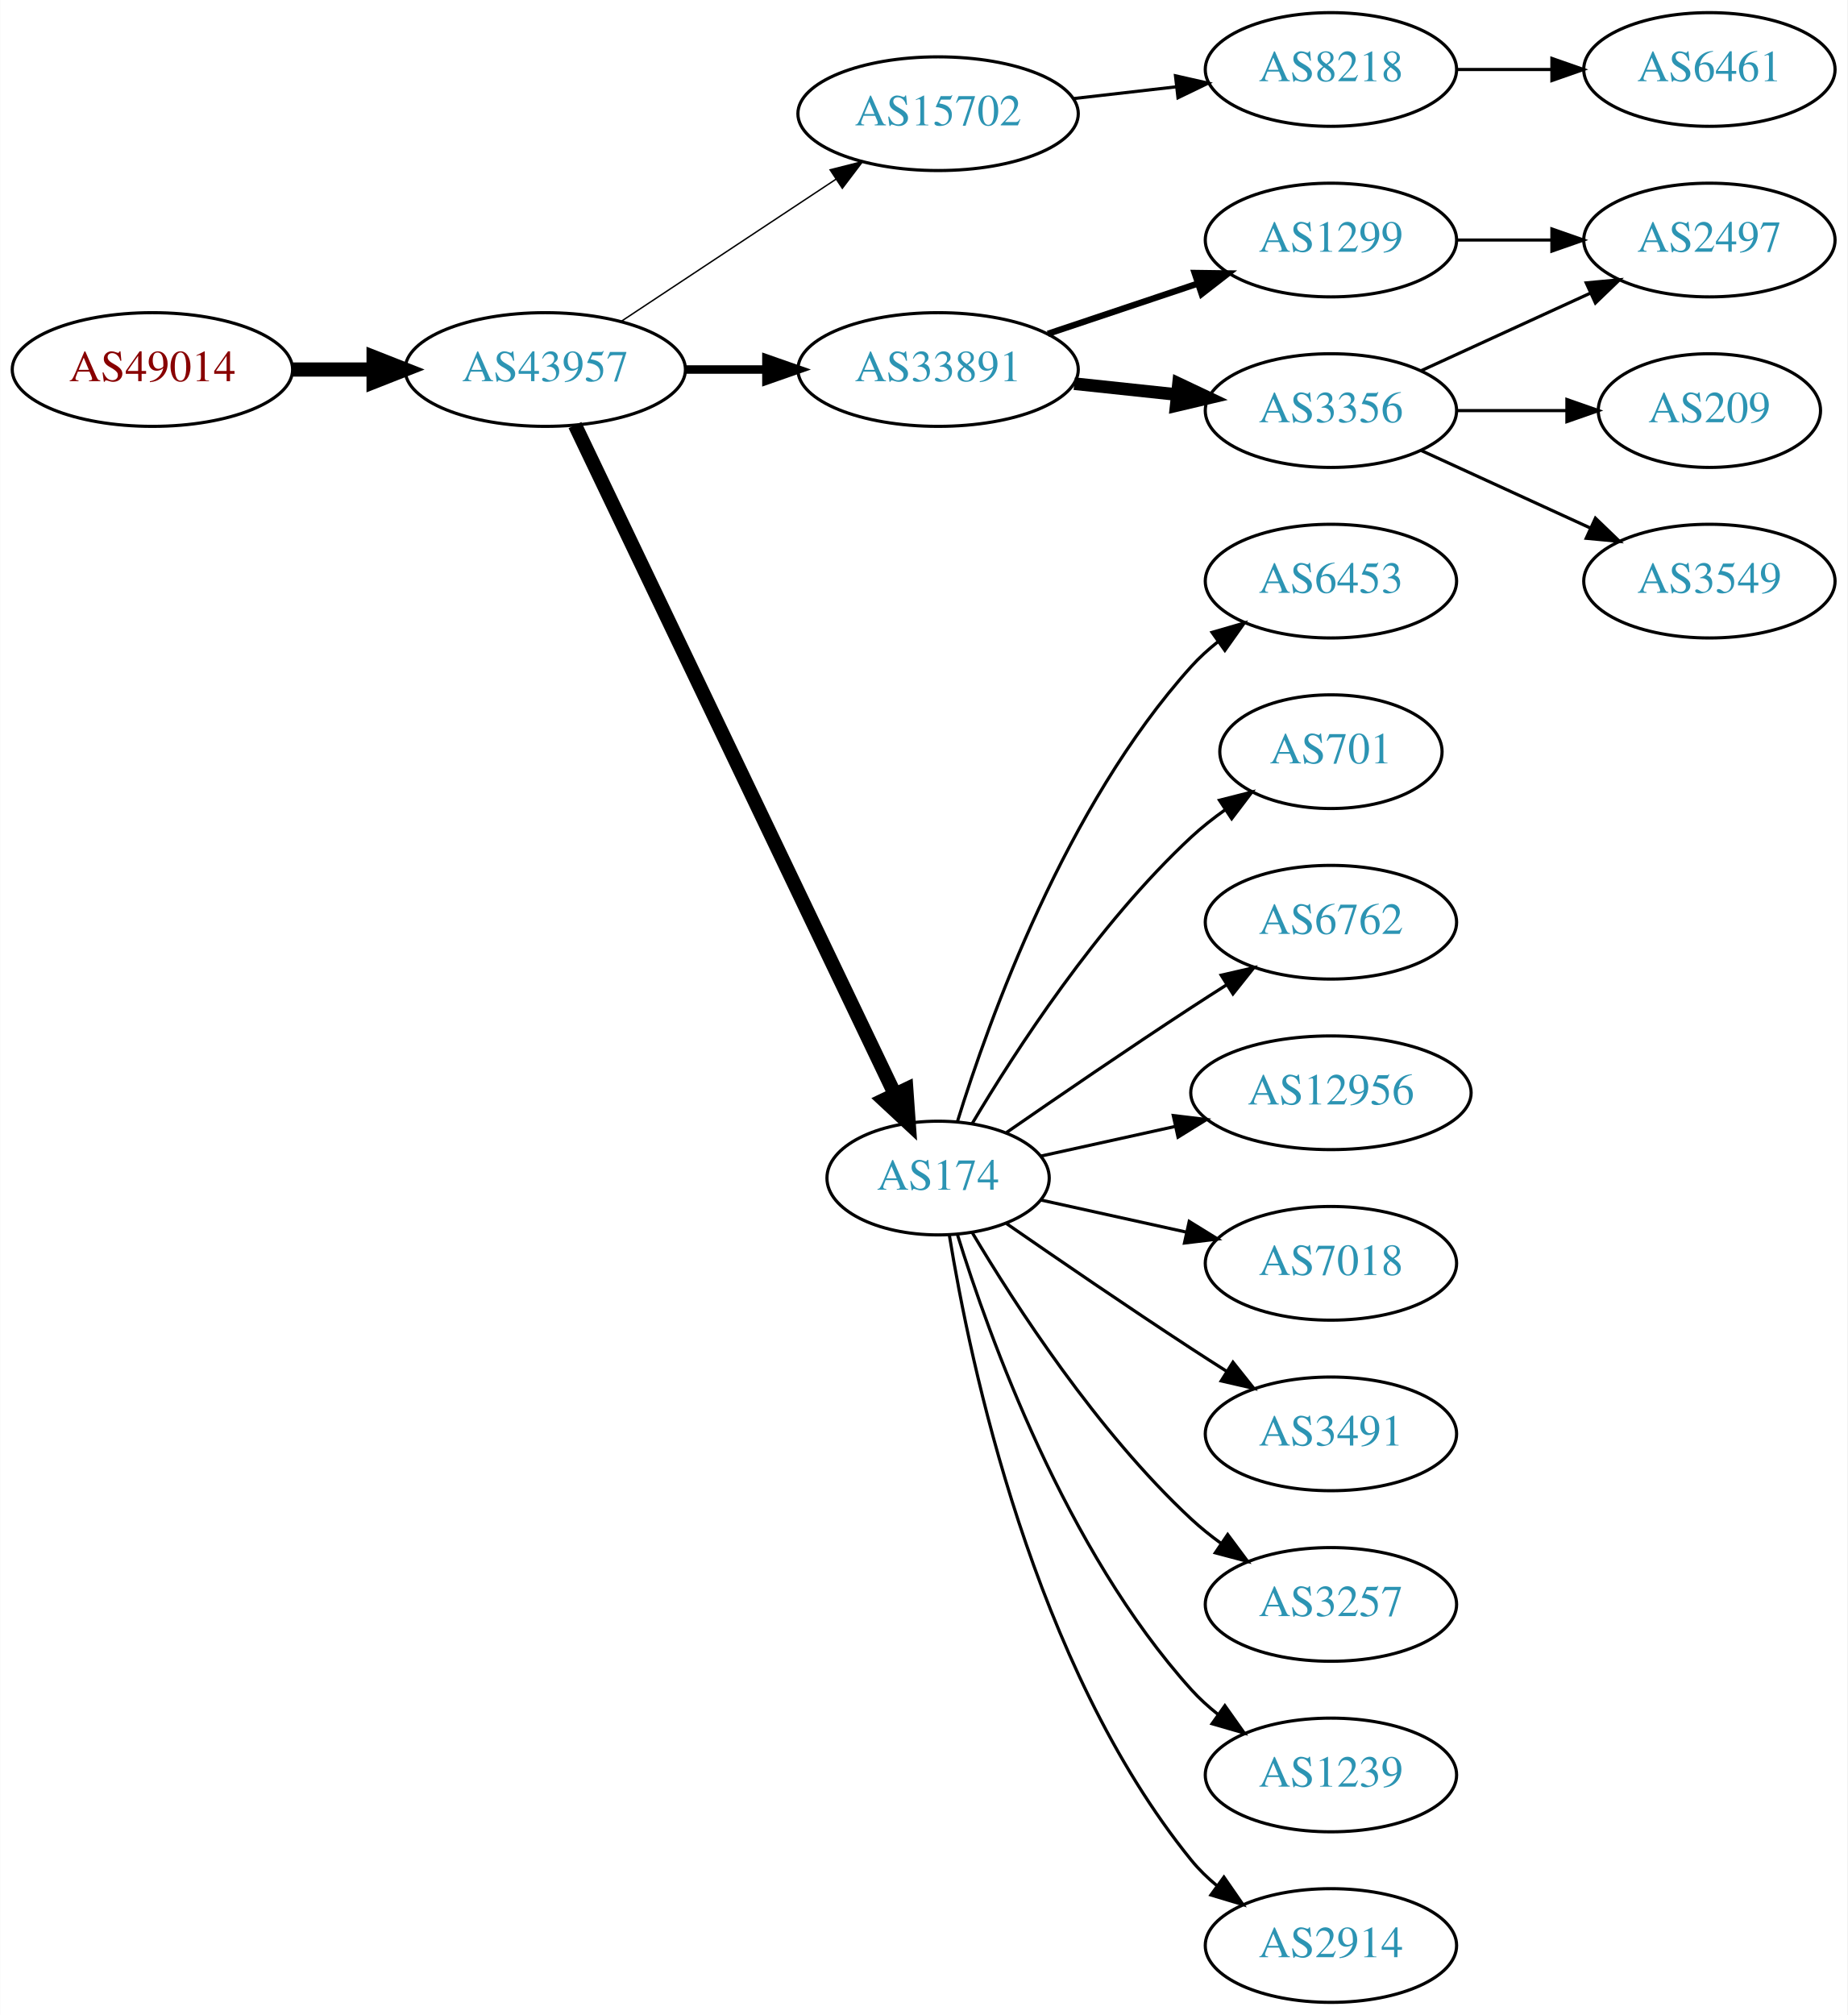
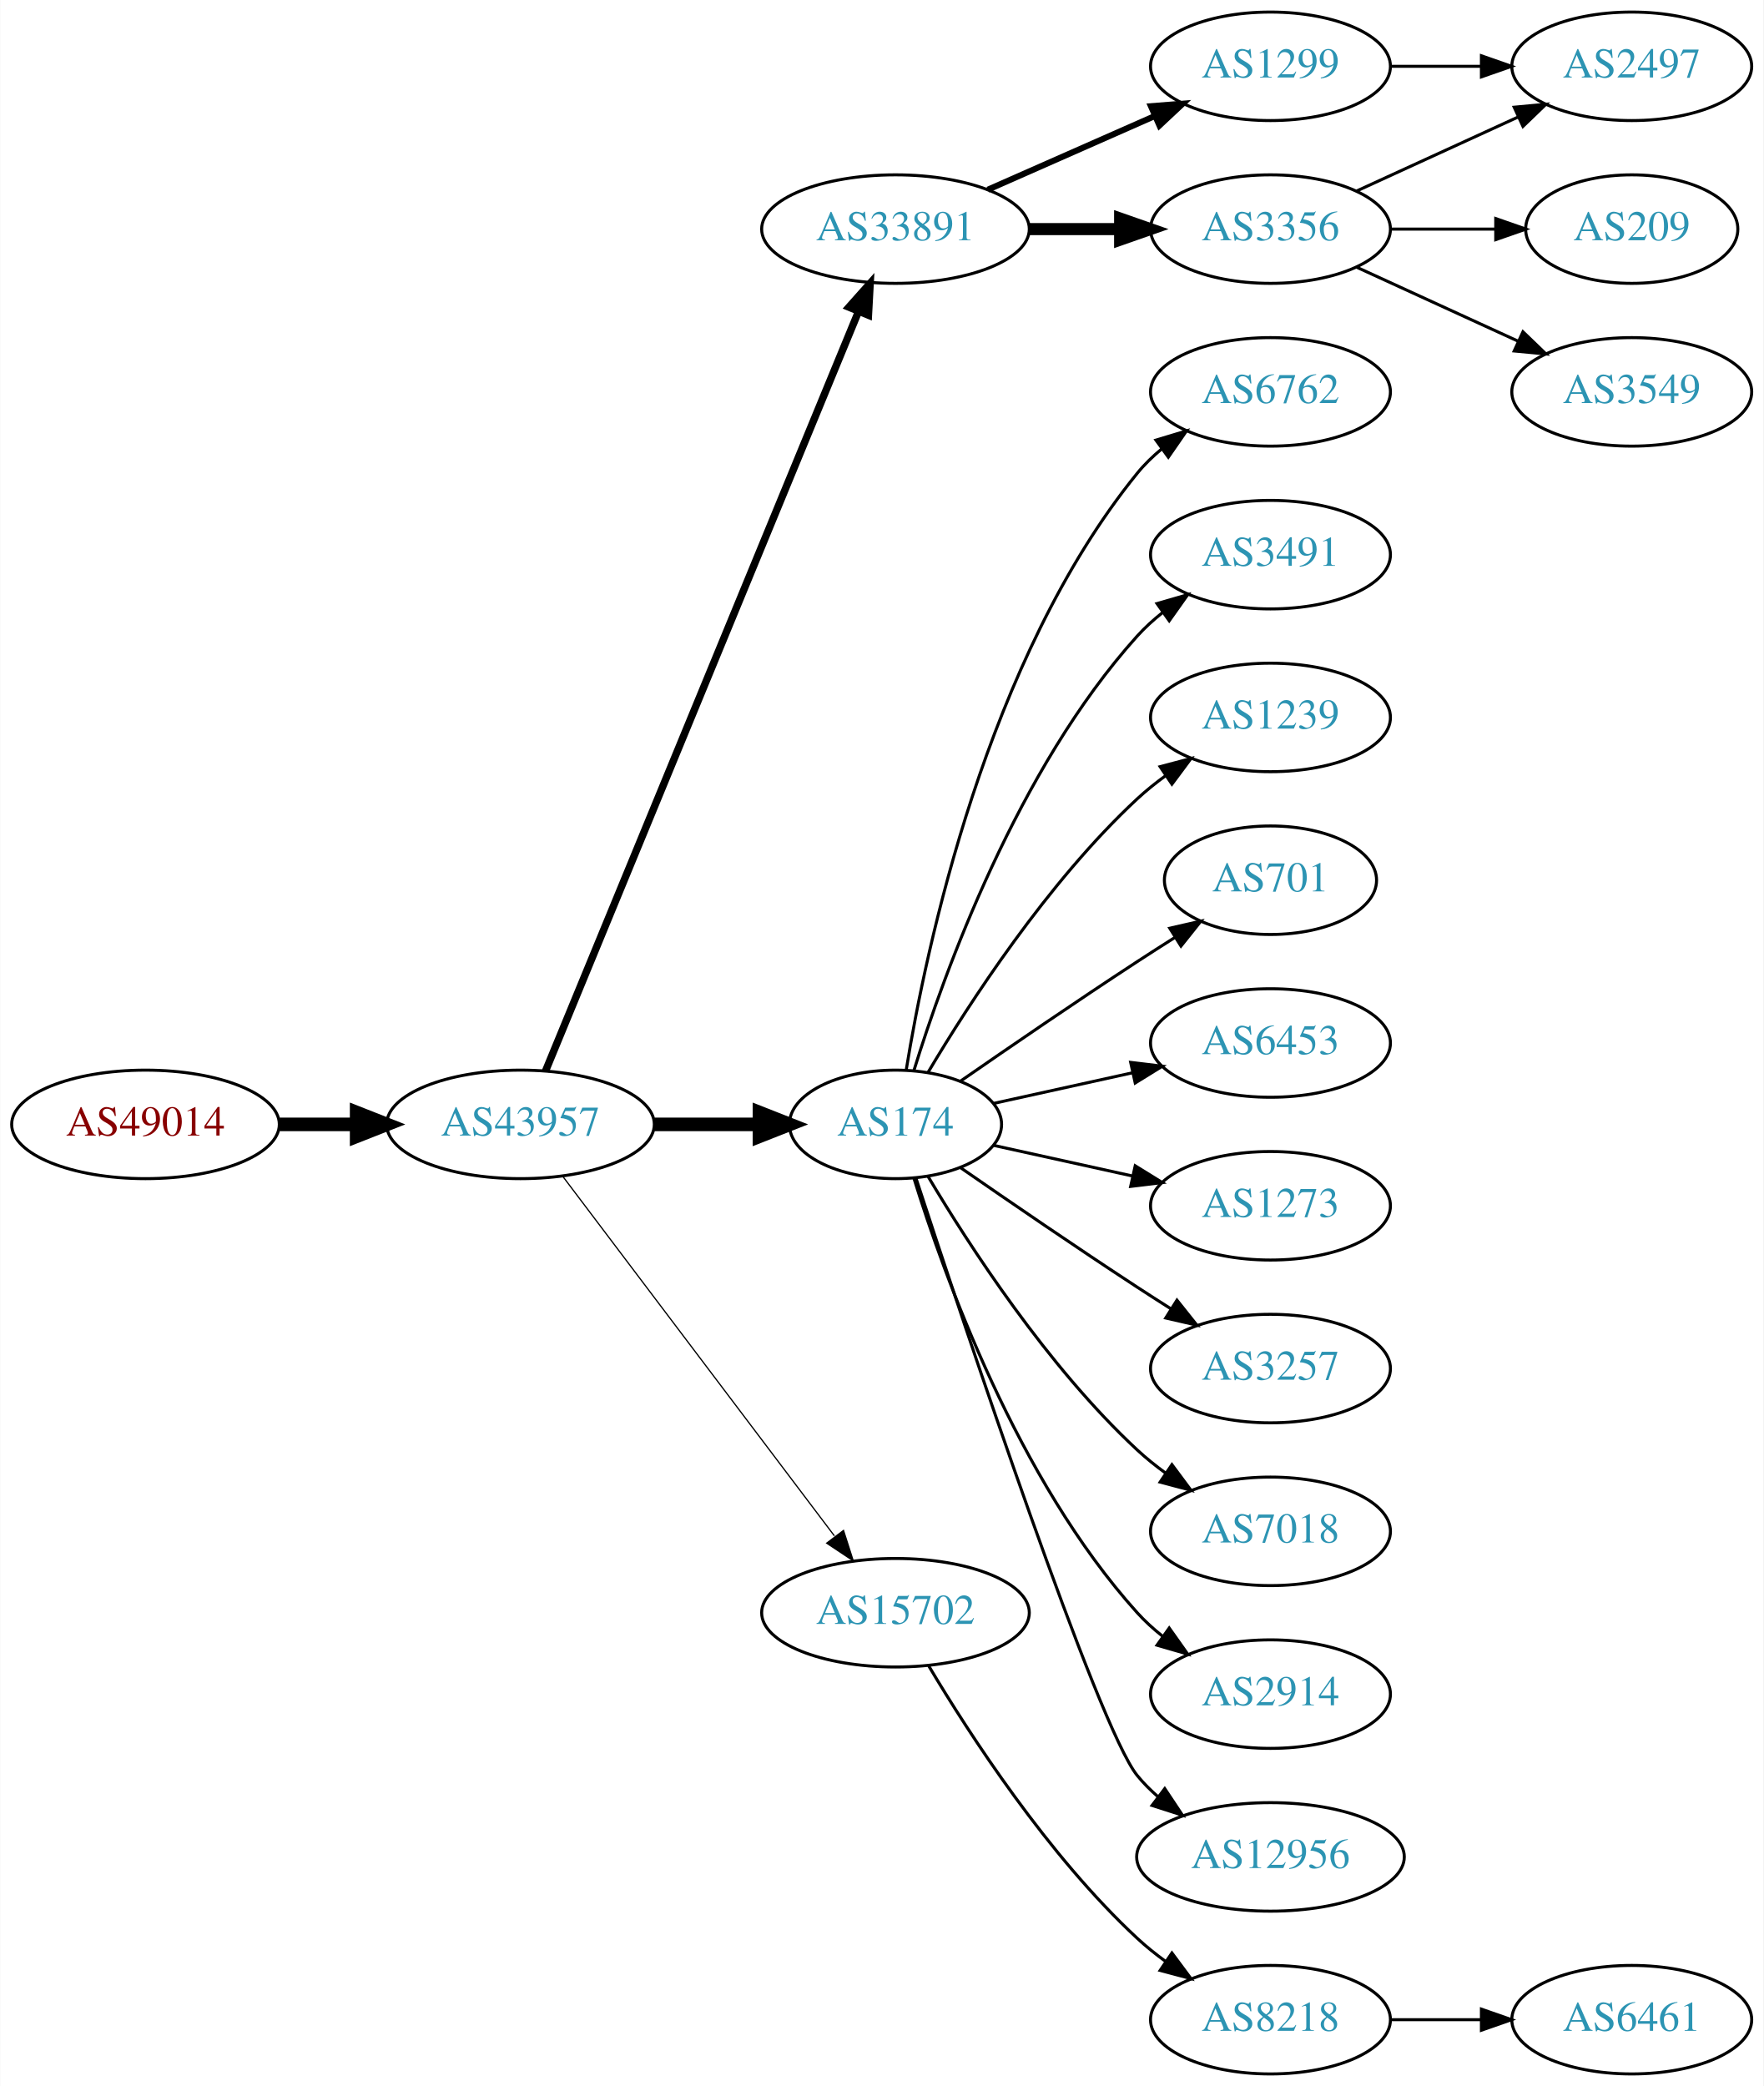
- <svg xmlns="http://www.w3.org/2000/svg" xmlns:xlink="http://www.w3.org/1999/xlink" width="585pt" height="638pt" viewBox="0.00 0.00 584.86 638.00">
-   <g id="graph0" class="graph" transform="scale(1 1) rotate(0) translate(4 634)">
-     <polygon fill="white" stroke="none" points="-4,4 -4,-634 580.862,-634 580.862,4 -4,4" />
+ <svg xmlns="http://www.w3.org/2000/svg" xmlns:xlink="http://www.w3.org/1999/xlink" width="585pt" height="692pt" viewBox="0.00 0.00 584.86 692.00">
+   <g id="graph0" class="graph" transform="scale(1 1) rotate(0) translate(4 688)">
+     <polygon fill="white" stroke="none" points="-4,4 -4,-688 580.862,-688 580.862,4 -4,4" />
    <g id="node1" class="node">
      <g id="a_node1">
        <a xlink:href="/asn/49014" xlink:title="AS49014 ~ Wirtschaftskammer Oesterreich [AT]">
-           <ellipse fill="#ffffff" stroke="black" cx="44.196" cy="-517" rx="44.393" ry="18" />
-           <text text-anchor="middle" x="44.196" y="-513.3" font-family="Times,serif" font-size="14.00" fill="#880000">AS49014</text>
+           <ellipse fill="#ffffff" stroke="black" cx="44.196" cy="-315" rx="44.393" ry="18" />
+           <text text-anchor="middle" x="44.196" y="-311.3" font-family="Times,serif" font-size="14.00" fill="#880000">AS49014</text>
        </a>
      </g>
    </g>
    <g id="node2" class="node">
      <g id="a_node2">
        <a xlink:href="/asn/43957" xlink:title="AS43957 ~ WNT Telecommunication GmbH [AT]">
-           <ellipse fill="#ffffff" stroke="black" cx="168.588" cy="-517" rx="44.393" ry="18" />
-           <text text-anchor="middle" x="168.588" y="-513.3" font-family="Times,serif" font-size="14.00" fill="#2c94b3">AS43957</text>
+           <ellipse fill="#ffffff" stroke="black" cx="168.588" cy="-315" rx="44.393" ry="18" />
+           <text text-anchor="middle" x="168.588" y="-311.3" font-family="Times,serif" font-size="14.00" fill="#2c94b3">AS43957</text>
        </a>
      </g>
    </g>
    <g id="edge1" class="edge">
-       <path fill="none" stroke="black" stroke-width="4.5" d="M88.692,-517C96.898,-517 105.569,-517 114.041,-517" />
-       <polygon fill="black" stroke="black" stroke-width="4.5" points="114.233,-520.938 124.233,-517 114.233,-513.063 114.233,-520.938" />
+       <path fill="none" stroke="black" stroke-width="4.5" d="M88.692,-315C96.898,-315 105.569,-315 114.041,-315" />
+       <polygon fill="black" stroke="black" stroke-width="4.5" points="114.233,-318.938 124.233,-315 114.233,-311.063 114.233,-318.938" />
    </g>
    <g id="node3" class="node">
      <g id="a_node3">
-         <a xlink:href="/asn/15702" xlink:title="AS15702 ~ Onstage Online GmbH [AT]">
-           <ellipse fill="#ffffff" stroke="black" cx="292.98" cy="-598" rx="44.393" ry="18" />
-           <text text-anchor="middle" x="292.98" y="-594.3" font-family="Times,serif" font-size="14.00" fill="#2c94b3">AS15702</text>
+         <a xlink:href="/asn/33891" xlink:title="AS33891 ~ CORE-BACKBONE GMBH GLOBAL NETWORK [DE]">
+           <ellipse fill="#ffffff" stroke="black" cx="292.98" cy="-612" rx="44.393" ry="18" />
+           <text text-anchor="middle" x="292.98" y="-608.3" font-family="Times,serif" font-size="14.00" fill="#2c94b3">AS33891</text>
        </a>
      </g>
    </g>
    <g id="edge2" class="edge">
-       <path fill="none" stroke="black" stroke-width="0.45" d="M192.609,-532.235C211.841,-544.963 239.449,-563.234 260.686,-577.289" />
-       <polygon fill="black" stroke="black" stroke-width="0.45" points="258.792,-580.233 269.063,-582.833 262.655,-574.395 258.792,-580.233" />
+       <path fill="none" stroke="black" stroke-width="2.455" d="M176.878,-332.689C197.407,-382.507 255.821,-524.254 280.621,-584.436" />
+       <polygon fill="black" stroke="black" stroke-width="2.455" points="277.528,-586.116 284.574,-594.028 284,-583.449 277.528,-586.116" />
    </g>
    <g id="node4" class="node">
      <g id="a_node4">
-         <a xlink:href="/asn/33891" xlink:title="AS33891 ~ CORE-BACKBONE GMBH GLOBAL NETWORK [DE]">
-           <ellipse fill="#ffffff" stroke="black" cx="292.98" cy="-517" rx="44.393" ry="18" />
-           <text text-anchor="middle" x="292.98" y="-513.3" font-family="Times,serif" font-size="14.00" fill="#2c94b3">AS33891</text>
+         <a xlink:href="/asn/174" xlink:title="AS174 ~ Cogent Communications [US]">
+           <ellipse fill="#ffffff" stroke="black" cx="292.98" cy="-315" rx="35.194" ry="18" />
+           <text text-anchor="middle" x="292.98" y="-311.3" font-family="Times,serif" font-size="14.00" fill="#2c94b3">AS174</text>
        </a>
      </g>
    </g>
    <g id="edge3" class="edge">
-       <path fill="none" stroke="black" stroke-width="2.7" d="M213.084,-517C221.29,-517 229.961,-517 238.434,-517" />
-       <polygon fill="black" stroke="black" stroke-width="2.7" points="238.625,-520.5 248.625,-517 238.625,-513.5 238.625,-520.5" />
+       <path fill="none" stroke="black" stroke-width="4.5" d="M213.084,-315C224.341,-315 236.473,-315 247.767,-315" />
+       <polygon fill="black" stroke="black" stroke-width="4.5" points="247.854,-318.938 257.854,-315 247.854,-311.063 247.854,-318.938" />
    </g>
    <g id="node5" class="node">
      <g id="a_node5">
-         <a xlink:href="/asn/174" xlink:title="AS174 ~ Cogent Communications [US]">
-           <ellipse fill="#ffffff" stroke="black" cx="292.98" cy="-261" rx="35.194" ry="18" />
-           <text text-anchor="middle" x="292.98" y="-257.3" font-family="Times,serif" font-size="14.00" fill="#2c94b3">AS174</text>
+         <a xlink:href="/asn/15702" xlink:title="AS15702 ~ Onstage Online GmbH [AT]">
+           <ellipse fill="#ffffff" stroke="black" cx="292.98" cy="-153" rx="44.393" ry="18" />
+           <text text-anchor="middle" x="292.98" y="-149.3" font-family="Times,serif" font-size="14.00" fill="#2c94b3">AS15702</text>
        </a>
      </g>
    </g>
    <g id="edge4" class="edge">
-       <path fill="none" stroke="black" stroke-width="4.5" d="M178.001,-499.404C199.057,-455.362 254.135,-340.158 279.213,-287.704" />
-       <polygon fill="black" stroke="black" stroke-width="4.5" points="282.91,-289.101 283.671,-278.381 275.805,-285.704 282.91,-289.101" />
+       <path fill="none" stroke="black" stroke-width="0.409" d="M182.686,-297.663C204.311,-269.04 247.582,-211.767 272.705,-178.514" />
+       <polygon fill="black" stroke="black" stroke-width="0.409" points="275.741,-180.301 278.976,-170.212 270.156,-176.081 275.741,-180.301" />
    </g>
    <g id="node6" class="node">
      <g id="a_node6">
-         <a xlink:href="/asn/8218" xlink:title="AS8218 ~ legacy Neotelecoms [FR]">
+         <a xlink:href="/asn/1299" xlink:title="AS1299 ~ Telia Carrier [EU]">
+           <ellipse fill="#ffffff" stroke="black" cx="417.373" cy="-666" rx="39.794" ry="18" />
+           <text text-anchor="middle" x="417.373" y="-662.3" font-family="Times,serif" font-size="14.00" fill="#2c94b3">AS1299</text>
+         </a>
+       </g>
+     </g>
+     <g id="edge5" class="edge">
+       <path fill="none" stroke="black" stroke-width="2" d="M323.608,-625.072C340.203,-632.393 361.062,-641.597 378.795,-649.421" />
+       <polygon fill="black" stroke="black" stroke-width="2" points="377.717,-652.77 388.279,-653.605 380.543,-646.366 377.717,-652.77" />
+     </g>
+     <g id="node7" class="node">
+       <g id="a_node7">
+         <a xlink:href="/asn/3356" xlink:title="AS3356 ~ Level 3 Parent, LLC [US]">
          <ellipse fill="#ffffff" stroke="black" cx="417.373" cy="-612" rx="39.794" ry="18" />
-           <text text-anchor="middle" x="417.373" y="-608.3" font-family="Times,serif" font-size="14.00" fill="#2c94b3">AS8218</text>
-         </a>
-       </g>
-     </g>
-     <g id="edge5" class="edge">
-       <path fill="none" stroke="black" d="M335.759,-602.779C346.254,-603.979 357.6,-605.277 368.373,-606.51" />
-       <polygon fill="black" stroke="black" points="368.147,-610.006 378.48,-607.666 368.942,-603.052 368.147,-610.006" />
-     </g>
-     <g id="node8" class="node">
-       <g id="a_node8">
-         <a xlink:href="/asn/3356" xlink:title="AS3356 ~ Level 3 Parent, LLC [US]">
-           <ellipse fill="#ffffff" stroke="black" cx="417.373" cy="-504" rx="39.794" ry="18" />
-           <text text-anchor="middle" x="417.373" y="-500.3" font-family="Times,serif" font-size="14.00" fill="#2c94b3">AS3356</text>
-         </a>
-       </g>
-     </g>
-     <g id="edge7" class="edge">
-       <path fill="none" stroke="black" stroke-width="4" d="M336.101,-512.526C346.581,-511.413 357.891,-510.212 368.62,-509.072" />
-       <polygon fill="black" stroke="black" stroke-width="4" points="369.109,-512.54 378.683,-508.003 368.37,-505.579 369.109,-512.54" />
+           <text text-anchor="middle" x="417.373" y="-608.3" font-family="Times,serif" font-size="14.00" fill="#2c94b3">AS3356</text>
+         </a>
+       </g>
+     </g>
+     <g id="edge6" class="edge">
+       <path fill="none" stroke="black" stroke-width="4" d="M337.476,-612C347.165,-612 357.502,-612 367.394,-612" />
+       <polygon fill="black" stroke="black" stroke-width="4" points="367.497,-615.5 377.497,-612 367.497,-608.5 367.497,-615.5" />
    </g>
    <g id="node9" class="node">
      <g id="a_node9">
-         <a xlink:href="/asn/1299" xlink:title="AS1299 ~ Telia Carrier [EU]">
+         <a xlink:href="/asn/6762" xlink:title="AS6762 ~ TELECOM ITALIA SPARKLE S.p.A. [IT]">
          <ellipse fill="#ffffff" stroke="black" cx="417.373" cy="-558" rx="39.794" ry="18" />
-           <text text-anchor="middle" x="417.373" y="-554.3" font-family="Times,serif" font-size="14.00" fill="#2c94b3">AS1299</text>
+           <text text-anchor="middle" x="417.373" y="-554.3" font-family="Times,serif" font-size="14.00" fill="#2c94b3">AS6762</text>
        </a>
      </g>
    </g>
    <g id="edge8" class="edge">
-       <path fill="none" stroke="black" stroke-width="2" d="M327.749,-528.312C342.375,-533.212 359.638,-538.994 375.023,-544.148" />
-       <polygon fill="black" stroke="black" stroke-width="2" points="374.222,-547.571 384.816,-547.429 376.446,-540.934 374.222,-547.571" />
+       <path fill="none" stroke="black" d="M296.561,-333.178C303.016,-372.997 323.088,-469.286 373.176,-531 375.545,-533.918 378.318,-536.612 381.295,-539.075" />
+       <polygon fill="black" stroke="black" points="379.371,-542.003 389.517,-545.052 383.486,-536.341 379.371,-542.003" />
    </g>
    <g id="node10" class="node">
      <g id="a_node10">
-         <a xlink:href="/asn/6453" xlink:title="AS6453 ~ TATA COMMUNICATIONS (AMERICA) INC [US]">
-           <ellipse fill="#ffffff" stroke="black" cx="417.373" cy="-450" rx="39.794" ry="18" />
-           <text text-anchor="middle" x="417.373" y="-446.3" font-family="Times,serif" font-size="14.00" fill="#2c94b3">AS6453</text>
+         <a xlink:href="/asn/3491" xlink:title="AS3491 ~ PCCW Global, Inc. [US]">
+           <ellipse fill="#ffffff" stroke="black" cx="417.373" cy="-504" rx="39.794" ry="18" />
+           <text text-anchor="middle" x="417.373" y="-500.3" font-family="Times,serif" font-size="14.00" fill="#2c94b3">AS3491</text>
        </a>
      </g>
    </g>
    <g id="edge9" class="edge">
-       <path fill="none" stroke="black" d="M299.118,-278.94C309.021,-310.979 333.359,-378.812 373.176,-423 375.693,-425.792 378.564,-428.401 381.603,-430.812" />
-       <polygon fill="black" stroke="black" points="379.732,-433.776 389.911,-436.715 383.786,-428.07 379.732,-433.776" />
+       <path fill="none" stroke="black" d="M299.118,-332.94C309.021,-364.979 333.359,-432.812 373.176,-477 375.693,-479.792 378.564,-482.401 381.603,-484.812" />
+       <polygon fill="black" stroke="black" points="379.732,-487.776 389.911,-490.715 383.786,-482.07 379.732,-487.776" />
    </g>
    <g id="node11" class="node">
      <g id="a_node11">
+         <a xlink:href="/asn/1239" xlink:title="AS1239 ~ Sprint [US]">
+           <ellipse fill="#ffffff" stroke="black" cx="417.373" cy="-450" rx="39.794" ry="18" />
+           <text text-anchor="middle" x="417.373" y="-446.3" font-family="Times,serif" font-size="14.00" fill="#2c94b3">AS1239</text>
+         </a>
+       </g>
+     </g>
+     <g id="edge10" class="edge">
+       <path fill="none" stroke="black" d="M303.793,-332.279C317.299,-355.011 343.359,-395.314 373.176,-423 376.083,-425.699 379.296,-428.28 382.62,-430.703" />
+       <polygon fill="black" stroke="black" points="380.755,-433.667 390.998,-436.375 384.679,-427.87 380.755,-433.667" />
+     </g>
+     <g id="node12" class="node">
+       <g id="a_node12">
        <a xlink:href="/asn/701" xlink:title="AS701 ~ UUNET [US]">
          <ellipse fill="#ffffff" stroke="black" cx="417.373" cy="-396" rx="35.194" ry="18" />
          <text text-anchor="middle" x="417.373" y="-392.3" font-family="Times,serif" font-size="14.00" fill="#2c94b3">AS701</text>
        </a>
      </g>
    </g>
-     <g id="edge10" class="edge">
-       <path fill="none" stroke="black" d="M303.793,-278.279C317.299,-301.011 343.359,-341.314 373.176,-369 376.474,-372.061 380.166,-374.972 383.967,-377.672" />
-       <polygon fill="black" stroke="black" points="382.078,-380.619 392.348,-383.22 385.941,-374.781 382.078,-380.619" />
-     </g>
-     <g id="node12" class="node">
-       <g id="a_node12">
-         <a xlink:href="/asn/6762" xlink:title="AS6762 ~ TELECOM ITALIA SPARKLE S.p.A. [IT]">
-           <ellipse fill="#ffffff" stroke="black" cx="417.373" cy="-342" rx="39.794" ry="18" />
-           <text text-anchor="middle" x="417.373" y="-338.3" font-family="Times,serif" font-size="14.00" fill="#2c94b3">AS6762</text>
-         </a>
-       </g>
-     </g>
    <g id="edge11" class="edge">
-       <path fill="none" stroke="black" d="M314.671,-275.44C330.563,-286.449 353.113,-301.897 373.176,-315 376.758,-317.339 380.529,-319.759 384.289,-322.144" />
-       <polygon fill="black" stroke="black" points="382.623,-325.231 392.95,-327.596 386.352,-319.307 382.623,-325.231" />
+       <path fill="none" stroke="black" d="M314.671,-329.44C330.563,-340.449 353.113,-355.897 373.176,-369 377.221,-371.642 381.507,-374.385 385.746,-377.067" />
+       <polygon fill="black" stroke="black" points="383.96,-380.079 394.29,-382.432 387.683,-374.15 383.96,-380.079" />
    </g>
    <g id="node13" class="node">
      <g id="a_node13">
-         <a xlink:href="/asn/12956" xlink:title="AS12956 ~ TELXIUS [ES]">
-           <ellipse fill="#ffffff" stroke="black" cx="417.373" cy="-288" rx="44.393" ry="18" />
-           <text text-anchor="middle" x="417.373" y="-284.3" font-family="Times,serif" font-size="14.00" fill="#2c94b3">AS12956</text>
+         <a xlink:href="/asn/6453" xlink:title="AS6453 ~ TATA COMMUNICATIONS (AMERICA) INC [US]">
+           <ellipse fill="#ffffff" stroke="black" cx="417.373" cy="-342" rx="39.794" ry="18" />
+           <text text-anchor="middle" x="417.373" y="-338.3" font-family="Times,serif" font-size="14.00" fill="#2c94b3">AS6453</text>
        </a>
      </g>
    </g>
    <g id="edge12" class="edge">
-       <path fill="none" stroke="black" d="M325.499,-267.953C338.38,-270.795 353.575,-274.147 367.816,-277.288" />
-       <polygon fill="black" stroke="black" points="367.45,-280.792 377.97,-279.528 368.958,-273.956 367.45,-280.792" />
+       <path fill="none" stroke="black" d="M325.499,-321.953C339.56,-325.055 356.378,-328.765 371.702,-332.146" />
+       <polygon fill="black" stroke="black" points="370.993,-335.573 381.512,-334.31 372.501,-328.738 370.993,-335.573" />
    </g>
    <g id="node14" class="node">
      <g id="a_node14">
-         <a xlink:href="/asn/7018" xlink:title="AS7018 ~ AT&amp;T Services, Inc. [US]">
-           <ellipse fill="#ffffff" stroke="black" cx="417.373" cy="-234" rx="39.794" ry="18" />
-           <text text-anchor="middle" x="417.373" y="-230.3" font-family="Times,serif" font-size="14.00" fill="#2c94b3">AS7018</text>
+         <a xlink:href="/asn/1273" xlink:title="AS1273 ~ Vodafone Group PLC [EU]">
+           <ellipse fill="#ffffff" stroke="black" cx="417.373" cy="-288" rx="39.794" ry="18" />
+           <text text-anchor="middle" x="417.373" y="-284.3" font-family="Times,serif" font-size="14.00" fill="#2c94b3">AS1273</text>
        </a>
      </g>
    </g>
    <g id="edge13" class="edge">
-       <path fill="none" stroke="black" d="M325.499,-254.047C339.56,-250.945 356.378,-247.235 371.702,-243.854" />
-       <polygon fill="black" stroke="black" points="372.501,-247.262 381.512,-241.69 370.993,-240.427 372.501,-247.262" />
+       <path fill="none" stroke="black" d="M325.499,-308.047C339.56,-304.945 356.378,-301.235 371.702,-297.854" />
+       <polygon fill="black" stroke="black" points="372.501,-301.262 381.512,-295.69 370.993,-294.427 372.501,-301.262" />
    </g>
    <g id="node15" class="node">
      <g id="a_node15">
-         <a xlink:href="/asn/3491" xlink:title="AS3491 ~ PCCW Global, Inc. [US]">
-           <ellipse fill="#ffffff" stroke="black" cx="417.373" cy="-180" rx="39.794" ry="18" />
-           <text text-anchor="middle" x="417.373" y="-176.3" font-family="Times,serif" font-size="14.00" fill="#2c94b3">AS3491</text>
+         <a xlink:href="/asn/3257" xlink:title="AS3257 ~ GTT [DE]">
+           <ellipse fill="#ffffff" stroke="black" cx="417.373" cy="-234" rx="39.794" ry="18" />
+           <text text-anchor="middle" x="417.373" y="-230.3" font-family="Times,serif" font-size="14.00" fill="#2c94b3">AS3257</text>
        </a>
      </g>
    </g>
    <g id="edge14" class="edge">
-       <path fill="none" stroke="black" d="M314.671,-246.56C330.563,-235.551 353.113,-220.103 373.176,-207 376.758,-204.661 380.529,-202.241 384.289,-199.856" />
-       <polygon fill="black" stroke="black" points="386.352,-202.693 392.95,-194.404 382.623,-196.769 386.352,-202.693" />
+       <path fill="none" stroke="black" d="M314.671,-300.56C330.563,-289.551 353.113,-274.103 373.176,-261 376.758,-258.661 380.529,-256.241 384.289,-253.856" />
+       <polygon fill="black" stroke="black" points="386.352,-256.693 392.95,-248.404 382.623,-250.769 386.352,-256.693" />
    </g>
    <g id="node16" class="node">
      <g id="a_node16">
-         <a xlink:href="/asn/3257" xlink:title="AS3257 ~ GTT [DE]">
-           <ellipse fill="#ffffff" stroke="black" cx="417.373" cy="-126" rx="39.794" ry="18" />
-           <text text-anchor="middle" x="417.373" y="-122.3" font-family="Times,serif" font-size="14.00" fill="#2c94b3">AS3257</text>
+         <a xlink:href="/asn/7018" xlink:title="AS7018 ~ AT&amp;T Services, Inc. [US]">
+           <ellipse fill="#ffffff" stroke="black" cx="417.373" cy="-180" rx="39.794" ry="18" />
+           <text text-anchor="middle" x="417.373" y="-176.3" font-family="Times,serif" font-size="14.00" fill="#2c94b3">AS7018</text>
        </a>
      </g>
    </g>
    <g id="edge15" class="edge">
-       <path fill="none" stroke="black" d="M303.793,-243.721C317.299,-220.989 343.359,-180.686 373.176,-153 376.083,-150.301 379.296,-147.72 382.62,-145.297" />
-       <polygon fill="black" stroke="black" points="384.679,-148.13 390.998,-139.625 380.755,-142.333 384.679,-148.13" />
+       <path fill="none" stroke="black" d="M303.793,-297.721C317.299,-274.989 343.359,-234.686 373.176,-207 376.083,-204.301 379.296,-201.72 382.62,-199.297" />
+       <polygon fill="black" stroke="black" points="384.679,-202.13 390.998,-193.625 380.755,-196.333 384.679,-202.13" />
    </g>
    <g id="node17" class="node">
      <g id="a_node17">
-         <a xlink:href="/asn/1239" xlink:title="AS1239 ~ Sprint [US]">
-           <ellipse fill="#ffffff" stroke="black" cx="417.373" cy="-72" rx="39.794" ry="18" />
-           <text text-anchor="middle" x="417.373" y="-68.3" font-family="Times,serif" font-size="14.00" fill="#2c94b3">AS1239</text>
+         <a xlink:href="/asn/2914" xlink:title="AS2914 ~ NTT America, Inc. [US]">
+           <ellipse fill="#ffffff" stroke="black" cx="417.373" cy="-126" rx="39.794" ry="18" />
+           <text text-anchor="middle" x="417.373" y="-122.3" font-family="Times,serif" font-size="14.00" fill="#2c94b3">AS2914</text>
        </a>
      </g>
    </g>
    <g id="edge16" class="edge">
-       <path fill="none" stroke="black" d="M299.118,-243.06C309.021,-211.021 333.359,-143.188 373.176,-99 375.693,-96.208 378.564,-93.599 381.603,-91.188" />
-       <polygon fill="black" stroke="black" points="383.786,-93.93 389.911,-85.285 379.732,-88.224 383.786,-93.93" />
+       <path fill="none" stroke="black" d="M299.118,-297.06C309.021,-265.021 333.359,-197.188 373.176,-153 375.693,-150.208 378.564,-147.599 381.603,-145.188" />
+       <polygon fill="black" stroke="black" points="383.786,-147.93 389.911,-139.285 379.732,-142.224 383.786,-147.93" />
    </g>
    <g id="node18" class="node">
      <g id="a_node18">
-         <a xlink:href="/asn/2914" xlink:title="AS2914 ~ NTT America, Inc. [US]">
+         <a xlink:href="/asn/12956" xlink:title="AS12956 ~ TELXIUS [ES]">
+           <ellipse fill="#ffffff" stroke="black" cx="417.373" cy="-72" rx="44.393" ry="18" />
+           <text text-anchor="middle" x="417.373" y="-68.3" font-family="Times,serif" font-size="14.00" fill="#2c94b3">AS12956</text>
+         </a>
+       </g>
+     </g>
+     <g id="edge17" class="edge">
+       <path fill="none" stroke="black" d="M299.793,-297.12C315.774,-248.279 360.056,-115.165 373.176,-99 375.239,-96.459 377.607,-94.089 380.15,-91.893" />
+       <polygon fill="black" stroke="black" points="382.303,-94.653 388.171,-85.831 378.083,-89.068 382.303,-94.653" />
+     </g>
+     <g id="node21" class="node">
+       <g id="a_node21">
+         <a xlink:href="/asn/8218" xlink:title="AS8218 ~ legacy Neotelecoms [FR]">
          <ellipse fill="#ffffff" stroke="black" cx="417.373" cy="-18" rx="39.794" ry="18" />
-           <text text-anchor="middle" x="417.373" y="-14.3" font-family="Times,serif" font-size="14.00" fill="#2c94b3">AS2914</text>
-         </a>
-       </g>
-     </g>
-     <g id="edge17" class="edge">
-       <path fill="none" stroke="black" d="M296.561,-242.822C303.016,-203.003 323.088,-106.714 373.176,-45 375.545,-42.082 378.318,-39.388 381.295,-36.925" />
-       <polygon fill="black" stroke="black" points="383.486,-39.659 389.517,-30.948 379.371,-33.997 383.486,-39.659" />
-     </g>
-     <g id="node7" class="node">
-       <g id="a_node7">
-         <a xlink:href="/asn/6461" xlink:title="AS6461 ~ Zayo Bandwidth [US]">
-           <ellipse fill="#ffffff" stroke="black" cx="537.215" cy="-612" rx="39.794" ry="18" />
-           <text text-anchor="middle" x="537.215" y="-608.3" font-family="Times,serif" font-size="14.00" fill="#2c94b3">AS6461</text>
-         </a>
-       </g>
-     </g>
-     <g id="edge6" class="edge">
-       <path fill="none" stroke="black" d="M457.285,-612C466.839,-612 477.188,-612 487.151,-612" />
-       <polygon fill="black" stroke="black" points="487.343,-615.5 497.343,-612 487.343,-608.5 487.343,-615.5" />
+           <text text-anchor="middle" x="417.373" y="-14.3" font-family="Times,serif" font-size="14.00" fill="#2c94b3">AS8218</text>
+         </a>
+       </g>
+     </g>
+     <g id="edge21" class="edge">
+       <path fill="none" stroke="black" d="M304.026,-135.329C317.597,-112.528 343.529,-72.528 373.176,-45 376.083,-42.301 379.296,-39.72 382.62,-37.297" />
+       <polygon fill="black" stroke="black" points="384.679,-40.13 390.998,-31.625 380.755,-34.333 384.679,-40.13" />
+     </g>
+     <g id="node8" class="node">
+       <g id="a_node8">
+         <a xlink:href="/asn/2497" xlink:title="AS2497 ~ Internet Initiative Japan Inc. [JP]">
+           <ellipse fill="#ffffff" stroke="black" cx="537.215" cy="-666" rx="39.794" ry="18" />
+           <text text-anchor="middle" x="537.215" y="-662.3" font-family="Times,serif" font-size="14.00" fill="#2c94b3">AS2497</text>
+         </a>
+       </g>
+     </g>
+     <g id="edge7" class="edge">
+       <path fill="none" stroke="black" d="M457.285,-666C466.839,-666 477.188,-666 487.151,-666" />
+       <polygon fill="black" stroke="black" points="487.343,-669.5 497.343,-666 487.343,-662.5 487.343,-669.5" />
+     </g>
+     <g id="edge18" class="edge">
+       <path fill="none" stroke="black" d="M446.001,-624.661C461.958,-631.973 482.229,-641.261 499.512,-649.181" />
+       <polygon fill="black" stroke="black" points="498.21,-652.435 508.759,-653.419 501.126,-646.071 498.21,-652.435" />
    </g>
    <g id="node19" class="node">
      <g id="a_node19">
-         <a xlink:href="/asn/2497" xlink:title="AS2497 ~ Internet Initiative Japan Inc. [JP]">
-           <ellipse fill="#ffffff" stroke="black" cx="537.215" cy="-558" rx="39.794" ry="18" />
-           <text text-anchor="middle" x="537.215" y="-554.3" font-family="Times,serif" font-size="14.00" fill="#2c94b3">AS2497</text>
-         </a>
-       </g>
-     </g>
-     <g id="edge20" class="edge">
-       <path fill="none" stroke="black" d="M446.001,-516.661C461.958,-523.973 482.229,-533.261 499.512,-541.181" />
-       <polygon fill="black" stroke="black" points="498.21,-544.435 508.759,-545.419 501.126,-538.071 498.21,-544.435" />
+         <a xlink:href="/asn/209" xlink:title="AS209 ~ CenturyLink Communications, LLC [US]">
+           <ellipse fill="#ffffff" stroke="black" cx="537.215" cy="-612" rx="35.194" ry="18" />
+           <text text-anchor="middle" x="537.215" y="-608.3" font-family="Times,serif" font-size="14.00" fill="#2c94b3">AS209</text>
+         </a>
+       </g>
+     </g>
+     <g id="edge19" class="edge">
+       <path fill="none" stroke="black" d="M457.285,-612C468.372,-612 480.531,-612 491.914,-612" />
+       <polygon fill="black" stroke="black" points="492.096,-615.5 502.096,-612 492.096,-608.5 492.096,-615.5" />
    </g>
    <g id="node20" class="node">
      <g id="a_node20">
-         <a xlink:href="/asn/209" xlink:title="AS209 ~ CenturyLink Communications, LLC [US]">
-           <ellipse fill="#ffffff" stroke="black" cx="537.215" cy="-504" rx="35.194" ry="18" />
-           <text text-anchor="middle" x="537.215" y="-500.3" font-family="Times,serif" font-size="14.00" fill="#2c94b3">AS209</text>
-         </a>
-       </g>
-     </g>
-     <g id="edge19" class="edge">
-       <path fill="none" stroke="black" d="M457.285,-504C468.372,-504 480.531,-504 491.914,-504" />
-       <polygon fill="black" stroke="black" points="492.096,-507.5 502.096,-504 492.096,-500.5 492.096,-507.5" />
-     </g>
-     <g id="node21" class="node">
-       <g id="a_node21">
        <a xlink:href="/asn/3549" xlink:title="AS3549 ~ Level 3 Parent, LLC [US]">
-           <ellipse fill="#ffffff" stroke="black" cx="537.215" cy="-450" rx="39.794" ry="18" />
-           <text text-anchor="middle" x="537.215" y="-446.3" font-family="Times,serif" font-size="14.00" fill="#2c94b3">AS3549</text>
-         </a>
-       </g>
-     </g>
-     <g id="edge21" class="edge">
-       <path fill="none" stroke="black" d="M446.001,-491.339C461.958,-484.027 482.229,-474.739 499.512,-466.819" />
-       <polygon fill="black" stroke="black" points="501.126,-469.929 508.759,-462.581 498.21,-463.565 501.126,-469.929" />
-     </g>
-     <g id="edge18" class="edge">
-       <path fill="none" stroke="black" d="M457.285,-558C466.839,-558 477.188,-558 487.151,-558" />
-       <polygon fill="black" stroke="black" points="487.343,-561.5 497.343,-558 487.343,-554.5 487.343,-561.5" />
+           <ellipse fill="#ffffff" stroke="black" cx="537.215" cy="-558" rx="39.794" ry="18" />
+           <text text-anchor="middle" x="537.215" y="-554.3" font-family="Times,serif" font-size="14.00" fill="#2c94b3">AS3549</text>
+         </a>
+       </g>
+     </g>
+     <g id="edge20" class="edge">
+       <path fill="none" stroke="black" d="M446.001,-599.339C461.958,-592.027 482.229,-582.739 499.512,-574.819" />
+       <polygon fill="black" stroke="black" points="501.126,-577.929 508.759,-570.581 498.21,-571.565 501.126,-577.929" />
+     </g>
+     <g id="node22" class="node">
+       <g id="a_node22">
+         <a xlink:href="/asn/6461" xlink:title="AS6461 ~ Zayo Bandwidth [US]">
+           <ellipse fill="#ffffff" stroke="black" cx="537.215" cy="-18" rx="39.794" ry="18" />
+           <text text-anchor="middle" x="537.215" y="-14.3" font-family="Times,serif" font-size="14.00" fill="#2c94b3">AS6461</text>
+         </a>
+       </g>
+     </g>
+     <g id="edge22" class="edge">
+       <path fill="none" stroke="black" d="M457.285,-18C466.839,-18 477.188,-18 487.151,-18" />
+       <polygon fill="black" stroke="black" points="487.343,-21.5 497.343,-18 487.343,-14.5 487.343,-21.5" />
    </g>
  </g>
</svg>
